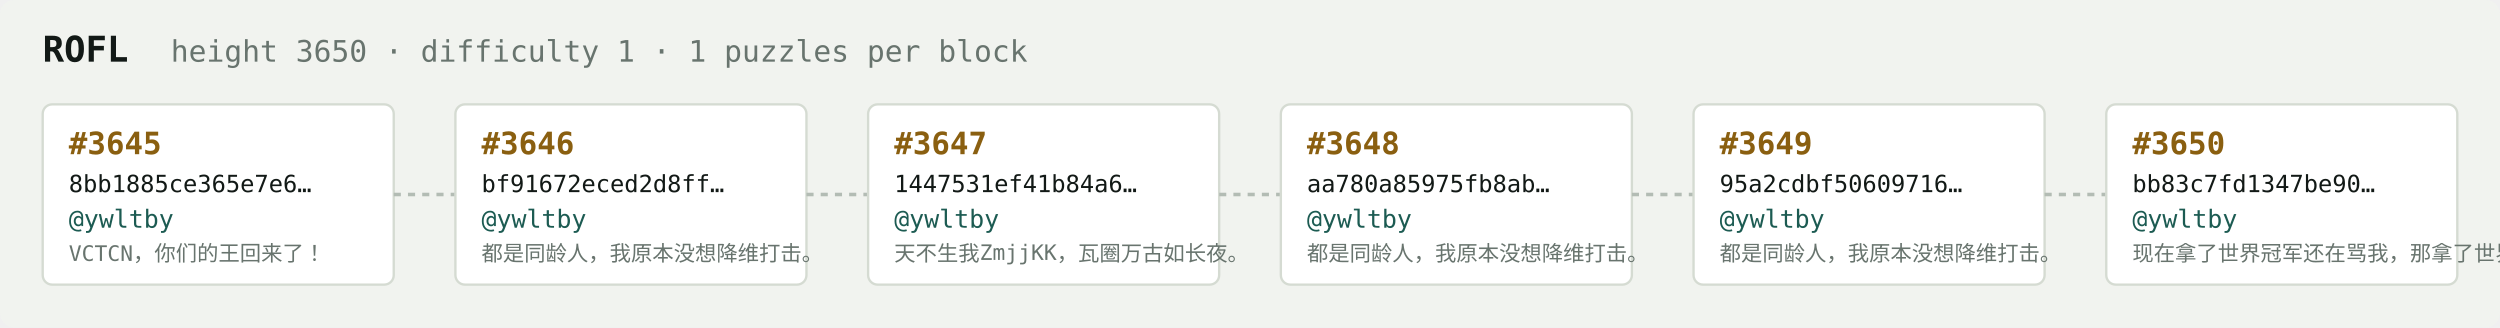
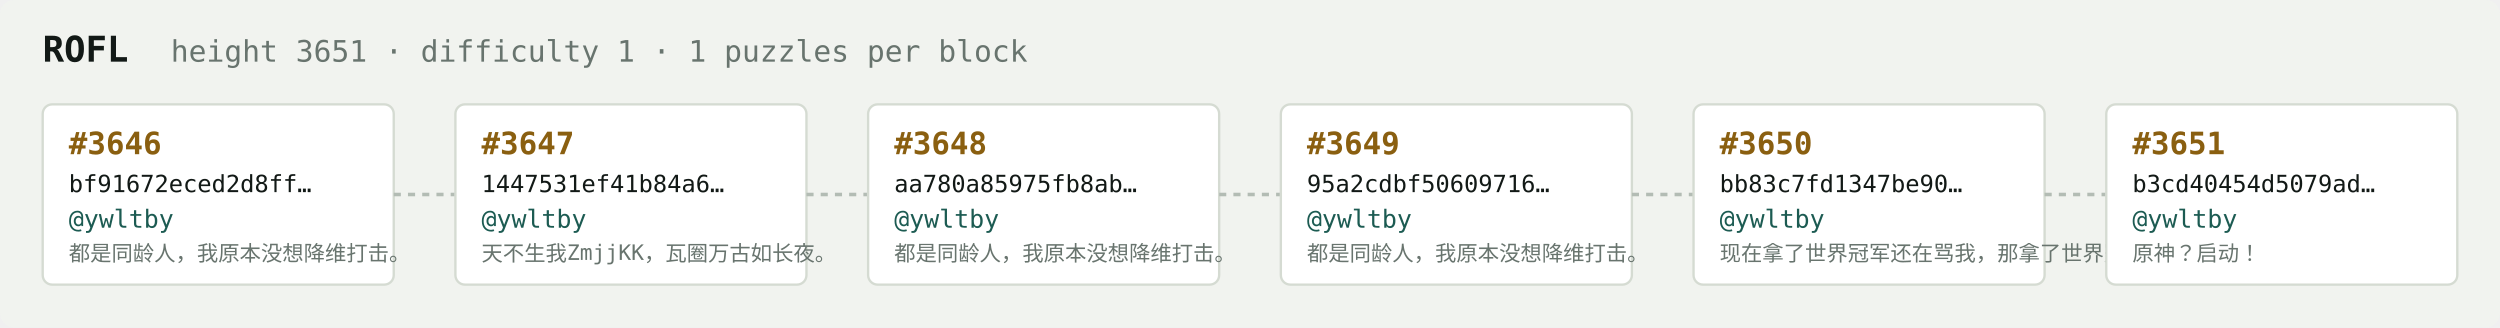
<svg xmlns="http://www.w3.org/2000/svg" width="1054" height="138" viewBox="0 0 1054 138" font-family="ui-monospace,SFMono-Regular,Menlo,monospace">
  <rect fill="#f1f3ef" width="1054" height="138" rx="6" />
  <text x="18" y="26" fill="#121916" font-size="15" font-weight="700">ROFL</text>
-   <text x="72" y="26" fill="#68746e" font-size="12.5">height 3650 · difficulty 1 · 1 puzzles per block</text>
+   <text x="72" y="26" fill="#68746e" font-size="12.5">height 3651 · difficulty 1 · 1 puzzles per block</text>
  <rect x="18" y="44" width="148" height="76" rx="4" fill="#ffffff" stroke="#d5dbd2" stroke-width="1" />
-   <text x="29" y="65" fill="#8a5f10" font-size="13" font-weight="700">#3645</text>
-   <text x="29" y="81" fill="#121916" font-size="10">8bb1885ce365e7e6…</text>
+   <text x="29" y="65" fill="#8a5f10" font-size="13" font-weight="700">#3646</text>
+   <text x="29" y="81" fill="#121916" font-size="10">bf91672eced2d8ff…</text>
  <text x="29" y="96" fill="#1c5b52" font-size="10.5">@ywltby</text>
-   <text x="29" y="110" fill="#68746e" font-size="9">VCTCN，你们的王回来了！</text>
+   <text x="29" y="110" fill="#68746e" font-size="9">都是同龄人，我原本没想降维打击。</text>
  <line x1="166" y1="82.0" x2="192" y2="82.0" stroke="#b3bcb4" stroke-width="1.5" stroke-dasharray="3 3" />
  <rect x="192" y="44" width="148" height="76" rx="4" fill="#ffffff" stroke="#d5dbd2" stroke-width="1" />
-   <text x="203" y="65" fill="#8a5f10" font-size="13" font-weight="700">#3646</text>
-   <text x="203" y="81" fill="#121916" font-size="10">bf91672eced2d8ff…</text>
+   <text x="203" y="65" fill="#8a5f10" font-size="13" font-weight="700">#3647</text>
+   <text x="203" y="81" fill="#121916" font-size="10">1447531ef41b84a6…</text>
  <text x="203" y="96" fill="#1c5b52" font-size="10.5">@ywltby</text>
-   <text x="203" y="110" fill="#68746e" font-size="9">都是同龄人，我原本没想降维打击。</text>
+   <text x="203" y="110" fill="#68746e" font-size="9">天不生我ZmjjKK，瓦圈万古如长夜。</text>
  <line x1="340" y1="82.0" x2="366" y2="82.0" stroke="#b3bcb4" stroke-width="1.5" stroke-dasharray="3 3" />
  <rect x="366" y="44" width="148" height="76" rx="4" fill="#ffffff" stroke="#d5dbd2" stroke-width="1" />
-   <text x="377" y="65" fill="#8a5f10" font-size="13" font-weight="700">#3647</text>
-   <text x="377" y="81" fill="#121916" font-size="10">1447531ef41b84a6…</text>
+   <text x="377" y="65" fill="#8a5f10" font-size="13" font-weight="700">#3648</text>
+   <text x="377" y="81" fill="#121916" font-size="10">aa780a85975fb8ab…</text>
  <text x="377" y="96" fill="#1c5b52" font-size="10.5">@ywltby</text>
-   <text x="377" y="110" fill="#68746e" font-size="9">天不生我ZmjjKK，瓦圈万古如长夜。</text>
+   <text x="377" y="110" fill="#68746e" font-size="9">都是同龄人，我原本没想降维打击。</text>
  <line x1="514" y1="82.0" x2="540" y2="82.0" stroke="#b3bcb4" stroke-width="1.5" stroke-dasharray="3 3" />
  <rect x="540" y="44" width="148" height="76" rx="4" fill="#ffffff" stroke="#d5dbd2" stroke-width="1" />
-   <text x="551" y="65" fill="#8a5f10" font-size="13" font-weight="700">#3648</text>
-   <text x="551" y="81" fill="#121916" font-size="10">aa780a85975fb8ab…</text>
+   <text x="551" y="65" fill="#8a5f10" font-size="13" font-weight="700">#3649</text>
+   <text x="551" y="81" fill="#121916" font-size="10">95a2cdbf50609716…</text>
  <text x="551" y="96" fill="#1c5b52" font-size="10.5">@ywltby</text>
  <text x="551" y="110" fill="#68746e" font-size="9">都是同龄人，我原本没想降维打击。</text>
  <line x1="688" y1="82.0" x2="714" y2="82.0" stroke="#b3bcb4" stroke-width="1.5" stroke-dasharray="3 3" />
  <rect x="714" y="44" width="148" height="76" rx="4" fill="#ffffff" stroke="#d5dbd2" stroke-width="1" />
-   <text x="725" y="65" fill="#8a5f10" font-size="13" font-weight="700">#3649</text>
-   <text x="725" y="81" fill="#121916" font-size="10">95a2cdbf50609716…</text>
+   <text x="725" y="65" fill="#8a5f10" font-size="13" font-weight="700">#3650</text>
+   <text x="725" y="81" fill="#121916" font-size="10">bb83c7fd1347be90…</text>
  <text x="725" y="96" fill="#1c5b52" font-size="10.5">@ywltby</text>
-   <text x="725" y="110" fill="#68746e" font-size="9">都是同龄人，我原本没想降维打击。</text>
+   <text x="725" y="110" fill="#68746e" font-size="9">现在拿了世界冠军还在骂我，那拿了世界冠军有…</text>
  <line x1="862" y1="82.0" x2="888" y2="82.0" stroke="#b3bcb4" stroke-width="1.5" stroke-dasharray="3 3" />
  <rect x="888" y="44" width="148" height="76" rx="4" fill="#ffffff" stroke="#d5dbd2" stroke-width="1" />
-   <text x="899" y="65" fill="#8a5f10" font-size="13" font-weight="700">#3650</text>
-   <text x="899" y="81" fill="#121916" font-size="10">bb83c7fd1347be90…</text>
+   <text x="899" y="65" fill="#8a5f10" font-size="13" font-weight="700">#3651</text>
+   <text x="899" y="81" fill="#121916" font-size="10">b3cd40454d5079ad…</text>
  <text x="899" y="96" fill="#1c5b52" font-size="10.5">@ywltby</text>
-   <text x="899" y="110" fill="#68746e" font-size="9">现在拿了世界冠军还在骂我，那拿了世界冠军有…</text>
+   <text x="899" y="110" fill="#68746e" font-size="9">原神？启动！</text>
</svg>
